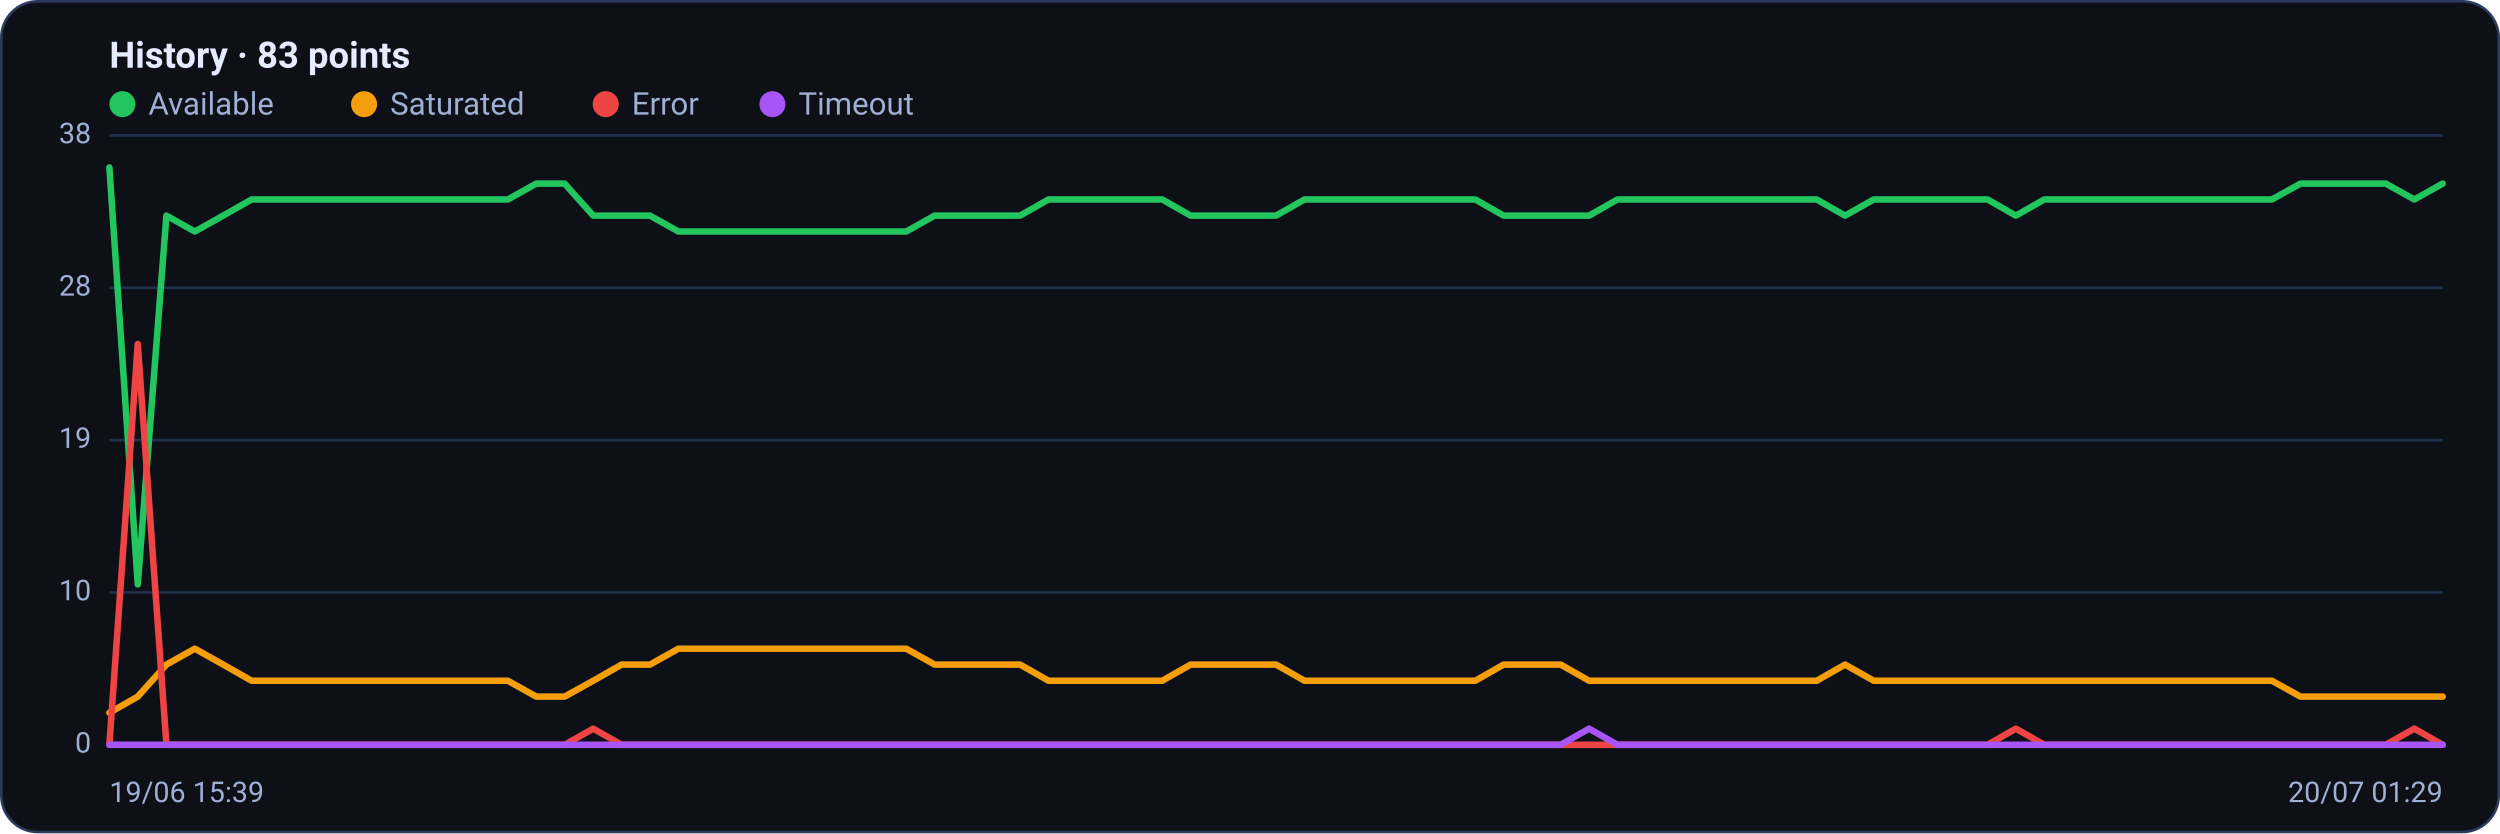
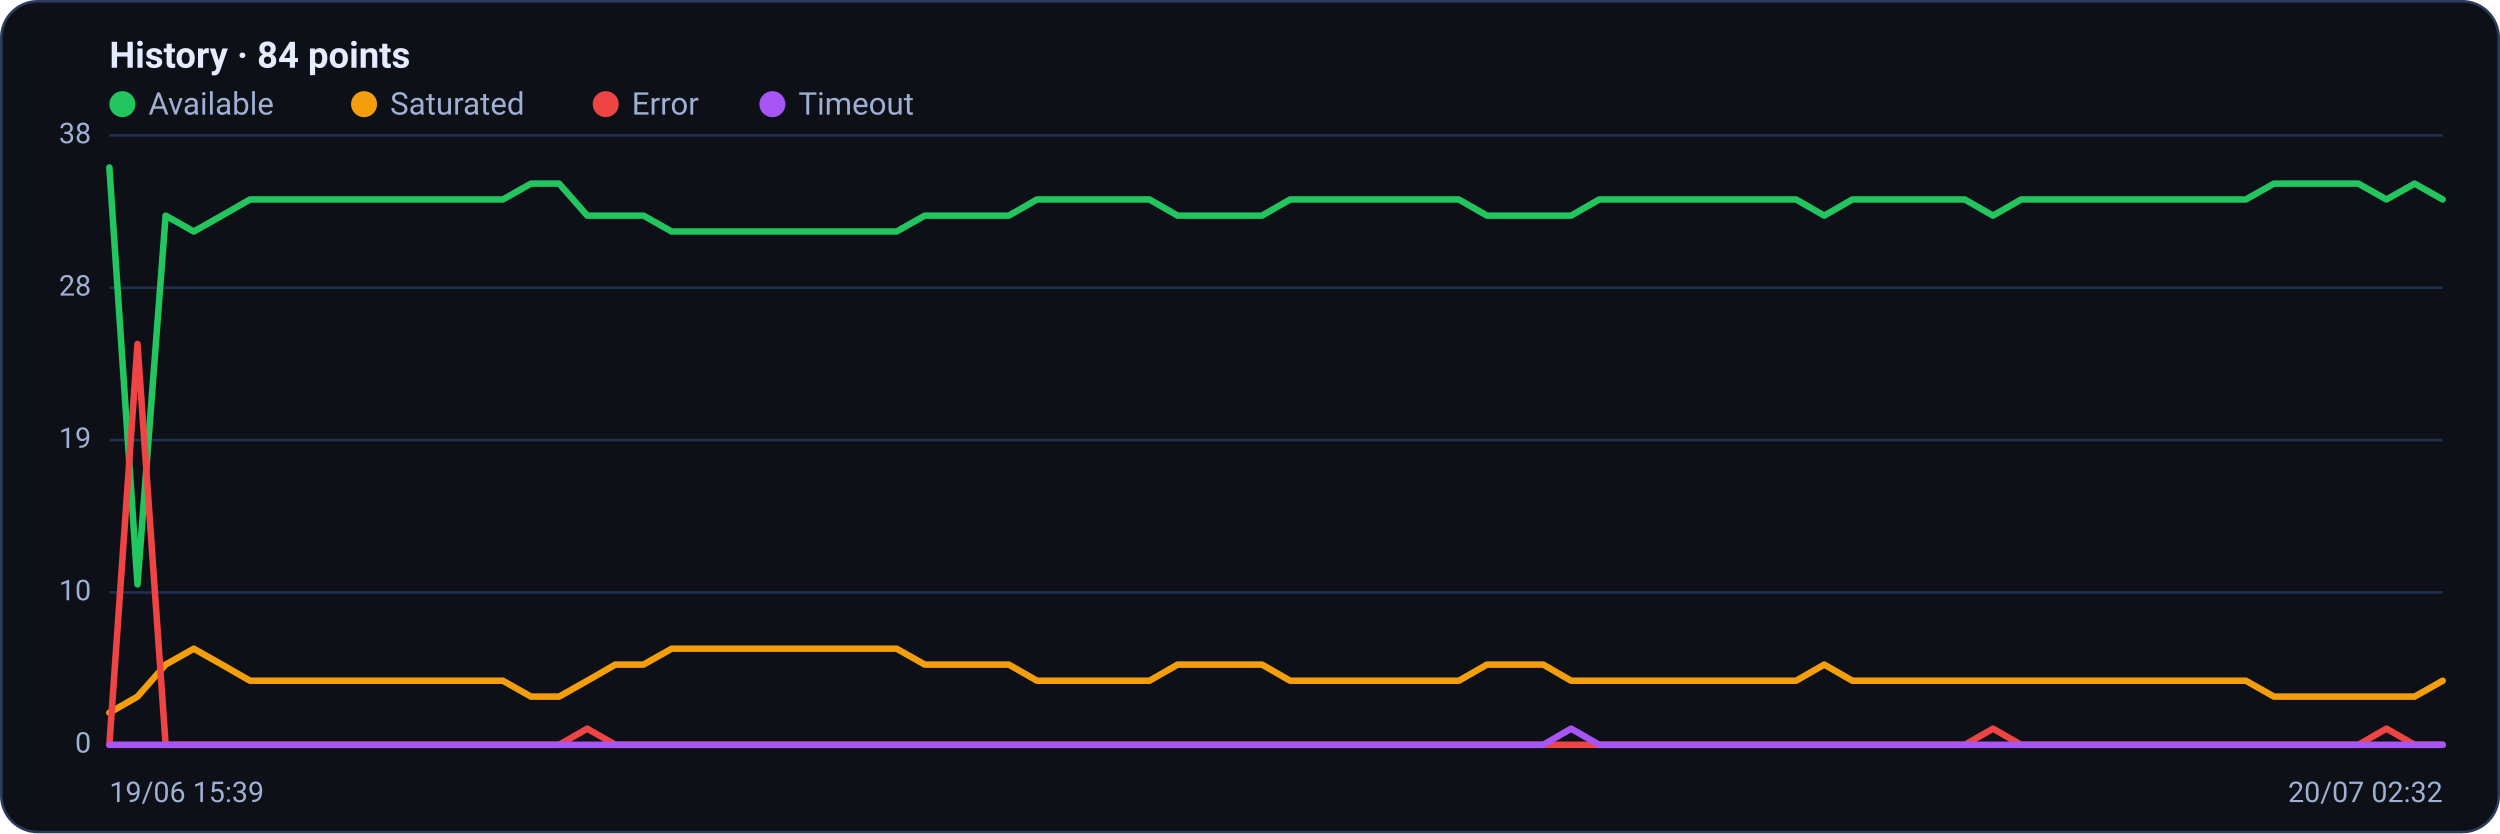
<svg xmlns="http://www.w3.org/2000/svg" viewBox="0 0 960 320" width="960" height="320" font-family="Segoe UI, system-ui, -apple-system, Roboto, Helvetica, Arial, sans-serif" role="img" aria-label="Availability history per region">
  <rect x="0.5" y="0.5" width="959" height="319" rx="14" fill="#0d1117" stroke="#2c3a5e" />
-   <text x="42" y="26" font-size="14" font-weight="600" fill="#e6ecff">History · 83 points</text>
+   <text x="42" y="26" font-size="14" font-weight="600" fill="#e6ecff">History · 84 points</text>
  <circle cx="47" cy="40" r="5" fill="#22c55e" />
  <text x="57" y="44" font-size="12" fill="#9fb0d4">Available</text>
  <circle cx="139.8" cy="40" r="5" fill="#f59e0b" />
  <text x="149.8" y="44" font-size="12" fill="#9fb0d4">Saturated</text>
  <circle cx="232.6" cy="40" r="5" fill="#ef4444" />
  <text x="242.6" y="44" font-size="12" fill="#9fb0d4">Error</text>
  <circle cx="296.6" cy="40" r="5" fill="#a855f7" />
  <text x="306.6" y="44" font-size="12" fill="#9fb0d4">Timeout</text>
  <line x1="42" y1="286.0" x2="938" y2="286.0" stroke="#21304f" stroke-width="1" />
  <text x="35" y="289.0" text-anchor="end" font-size="11" fill="#9fb0d4">0</text>
  <line x1="42" y1="227.5" x2="938" y2="227.5" stroke="#21304f" stroke-width="1" />
  <text x="35" y="230.5" text-anchor="end" font-size="11" fill="#9fb0d4">10</text>
  <line x1="42" y1="169.0" x2="938" y2="169.0" stroke="#21304f" stroke-width="1" />
  <text x="35" y="172.0" text-anchor="end" font-size="11" fill="#9fb0d4">19</text>
  <line x1="42" y1="110.5" x2="938" y2="110.5" stroke="#21304f" stroke-width="1" />
  <text x="35" y="113.5" text-anchor="end" font-size="11" fill="#9fb0d4">28</text>
  <line x1="42" y1="52.0" x2="938" y2="52.0" stroke="#21304f" stroke-width="1" />
  <text x="35" y="55.0" text-anchor="end" font-size="11" fill="#9fb0d4">38</text>
-   <polyline fill="none" stroke="#22c55e" stroke-width="2.5" stroke-linejoin="round" stroke-linecap="round" points="42.0,64.3 52.9,224.4 63.9,82.8 74.8,88.9 85.7,82.8 96.6,76.6 107.6,76.6 118.5,76.6 129.4,76.6 140.3,76.6 151.3,76.6 162.2,76.6 173.1,76.6 184.0,76.6 195.0,76.6 205.9,70.5 216.8,70.5 227.8,82.8 238.7,82.8 249.6,82.8 260.5,88.9 271.5,88.9 282.4,88.9 293.3,88.9 304.2,88.9 315.2,88.9 326.1,88.9 337.0,88.9 348.0,88.9 358.9,82.8 369.8,82.8 380.7,82.8 391.7,82.8 402.6,76.6 413.5,76.6 424.4,76.6 435.4,76.6 446.3,76.6 457.2,82.8 468.1,82.8 479.1,82.8 490.0,82.8 500.9,76.6 511.9,76.6 522.8,76.6 533.7,76.6 544.6,76.6 555.6,76.6 566.5,76.6 577.4,82.8 588.3,82.8 599.3,82.8 610.2,82.8 621.1,76.6 632.0,76.6 643.0,76.6 653.9,76.6 664.8,76.6 675.8,76.6 686.7,76.6 697.6,76.6 708.5,82.8 719.5,76.6 730.4,76.6 741.3,76.6 752.2,76.6 763.2,76.6 774.1,82.8 785.0,76.6 796.0,76.6 806.9,76.6 817.8,76.6 828.7,76.6 839.7,76.6 850.6,76.6 861.5,76.6 872.4,76.6 883.4,70.5 894.3,70.5 905.2,70.5 916.1,70.5 927.1,76.6 938.0,70.5" />
-   <polyline fill="none" stroke="#f59e0b" stroke-width="2.5" stroke-linejoin="round" stroke-linecap="round" points="42.0,273.7 52.9,267.5 63.9,255.2 74.8,249.1 85.7,255.2 96.6,261.4 107.6,261.4 118.5,261.4 129.4,261.4 140.3,261.4 151.3,261.4 162.2,261.4 173.1,261.4 184.0,261.4 195.0,261.4 205.9,267.5 216.8,267.5 227.8,261.4 238.7,255.2 249.6,255.2 260.5,249.1 271.5,249.1 282.4,249.1 293.3,249.1 304.2,249.1 315.2,249.1 326.1,249.1 337.0,249.1 348.0,249.1 358.9,255.2 369.8,255.2 380.7,255.2 391.7,255.2 402.6,261.4 413.5,261.4 424.4,261.4 435.4,261.4 446.3,261.4 457.2,255.2 468.1,255.2 479.1,255.2 490.0,255.2 500.9,261.4 511.9,261.4 522.8,261.4 533.7,261.4 544.6,261.4 555.6,261.4 566.5,261.4 577.4,255.2 588.3,255.2 599.3,255.2 610.2,261.4 621.1,261.4 632.0,261.4 643.0,261.4 653.9,261.4 664.8,261.4 675.8,261.4 686.7,261.4 697.6,261.4 708.5,255.2 719.5,261.4 730.4,261.4 741.3,261.4 752.2,261.4 763.2,261.4 774.1,261.4 785.0,261.4 796.0,261.4 806.9,261.4 817.8,261.4 828.7,261.4 839.7,261.4 850.6,261.4 861.5,261.4 872.4,261.4 883.4,267.5 894.3,267.5 905.2,267.5 916.1,267.5 927.1,267.5 938.0,267.5" />
-   <polyline fill="none" stroke="#ef4444" stroke-width="2.5" stroke-linejoin="round" stroke-linecap="round" points="42.0,286.0 52.9,132.1 63.9,286.0 74.8,286.0 85.7,286.0 96.6,286.0 107.6,286.0 118.5,286.0 129.4,286.0 140.3,286.0 151.3,286.0 162.2,286.0 173.1,286.0 184.0,286.0 195.0,286.0 205.9,286.0 216.8,286.0 227.8,279.8 238.7,286.0 249.6,286.0 260.5,286.0 271.5,286.0 282.4,286.0 293.3,286.0 304.2,286.0 315.2,286.0 326.1,286.0 337.0,286.0 348.0,286.0 358.9,286.0 369.8,286.0 380.7,286.0 391.7,286.0 402.6,286.0 413.5,286.0 424.4,286.0 435.4,286.0 446.3,286.0 457.2,286.0 468.1,286.0 479.1,286.0 490.0,286.0 500.9,286.0 511.9,286.0 522.8,286.0 533.7,286.0 544.6,286.0 555.6,286.0 566.5,286.0 577.4,286.0 588.3,286.0 599.3,286.0 610.2,286.0 621.1,286.0 632.0,286.0 643.0,286.0 653.9,286.0 664.8,286.0 675.8,286.0 686.7,286.0 697.6,286.0 708.5,286.0 719.5,286.0 730.4,286.0 741.3,286.0 752.2,286.0 763.2,286.0 774.1,279.8 785.0,286.0 796.0,286.0 806.9,286.0 817.8,286.0 828.7,286.0 839.7,286.0 850.6,286.0 861.5,286.0 872.4,286.0 883.4,286.0 894.3,286.0 905.2,286.0 916.1,286.0 927.1,279.8 938.0,286.0" />
-   <polyline fill="none" stroke="#a855f7" stroke-width="2.5" stroke-linejoin="round" stroke-linecap="round" points="42.0,286.0 52.9,286.0 63.9,286.0 74.8,286.0 85.7,286.0 96.6,286.0 107.6,286.0 118.5,286.0 129.4,286.0 140.3,286.0 151.3,286.0 162.2,286.0 173.1,286.0 184.0,286.0 195.0,286.0 205.9,286.0 216.8,286.0 227.8,286.0 238.7,286.0 249.6,286.0 260.5,286.0 271.5,286.0 282.4,286.0 293.3,286.0 304.2,286.0 315.2,286.0 326.1,286.0 337.0,286.0 348.0,286.0 358.9,286.0 369.8,286.0 380.7,286.0 391.7,286.0 402.6,286.0 413.5,286.0 424.4,286.0 435.4,286.0 446.3,286.0 457.2,286.0 468.1,286.0 479.1,286.0 490.0,286.0 500.9,286.0 511.9,286.0 522.8,286.0 533.7,286.0 544.6,286.0 555.6,286.0 566.5,286.0 577.4,286.0 588.3,286.0 599.3,286.0 610.2,279.8 621.1,286.0 632.0,286.0 643.0,286.0 653.9,286.0 664.8,286.0 675.8,286.0 686.7,286.0 697.6,286.0 708.5,286.0 719.5,286.0 730.4,286.0 741.3,286.0 752.2,286.0 763.2,286.0 774.1,286.0 785.0,286.0 796.0,286.0 806.9,286.0 817.8,286.0 828.7,286.0 839.7,286.0 850.6,286.0 861.5,286.0 872.4,286.0 883.4,286.0 894.3,286.0 905.2,286.0 916.1,286.0 927.1,286.0 938.0,286.0" />
+   <polyline fill="none" stroke="#22c55e" stroke-width="2.5" stroke-linejoin="round" stroke-linecap="round" points="42.0,64.3 52.8,224.4 63.6,82.8 74.4,88.9 85.2,82.8 96.0,76.6 106.8,76.6 117.6,76.6 128.4,76.6 139.2,76.6 150.0,76.6 160.7,76.6 171.5,76.6 182.3,76.6 193.1,76.6 203.9,70.5 214.7,70.5 225.5,82.8 236.3,82.8 247.1,82.8 257.9,88.9 268.7,88.9 279.5,88.9 290.3,88.9 301.1,88.9 311.9,88.9 322.7,88.9 333.5,88.9 344.3,88.9 355.1,82.8 365.9,82.8 376.7,82.8 387.4,82.8 398.2,76.6 409.0,76.6 419.8,76.6 430.6,76.6 441.4,76.6 452.2,82.8 463.0,82.8 473.8,82.8 484.6,82.8 495.4,76.6 506.2,76.6 517.0,76.6 527.8,76.6 538.6,76.6 549.4,76.6 560.2,76.6 571.0,82.8 581.8,82.8 592.6,82.8 603.3,82.8 614.1,76.6 624.9,76.6 635.7,76.6 646.5,76.6 657.3,76.6 668.1,76.6 678.9,76.6 689.7,76.6 700.5,82.8 711.3,76.6 722.1,76.6 732.9,76.6 743.7,76.6 754.5,76.6 765.3,82.8 776.1,76.6 786.9,76.6 797.7,76.6 808.5,76.6 819.3,76.6 830.0,76.6 840.8,76.6 851.6,76.6 862.4,76.6 873.2,70.5 884.0,70.5 894.8,70.5 905.6,70.5 916.4,76.6 927.2,70.5 938.0,76.6" />
+   <polyline fill="none" stroke="#f59e0b" stroke-width="2.5" stroke-linejoin="round" stroke-linecap="round" points="42.0,273.7 52.8,267.5 63.6,255.2 74.4,249.1 85.2,255.2 96.0,261.4 106.8,261.4 117.6,261.4 128.4,261.4 139.2,261.4 150.0,261.4 160.7,261.4 171.5,261.4 182.3,261.4 193.1,261.4 203.9,267.5 214.7,267.5 225.5,261.4 236.3,255.2 247.1,255.2 257.9,249.1 268.7,249.1 279.5,249.1 290.3,249.1 301.1,249.1 311.9,249.1 322.7,249.1 333.5,249.1 344.3,249.1 355.1,255.2 365.9,255.2 376.7,255.2 387.4,255.2 398.2,261.4 409.0,261.4 419.8,261.4 430.6,261.4 441.4,261.4 452.2,255.2 463.0,255.2 473.8,255.2 484.6,255.2 495.4,261.4 506.2,261.4 517.0,261.4 527.8,261.4 538.6,261.4 549.4,261.4 560.2,261.4 571.0,255.2 581.8,255.2 592.6,255.2 603.3,261.4 614.1,261.4 624.9,261.4 635.7,261.4 646.5,261.4 657.3,261.4 668.1,261.4 678.9,261.4 689.7,261.4 700.5,255.2 711.3,261.4 722.1,261.4 732.9,261.4 743.7,261.4 754.5,261.4 765.3,261.4 776.1,261.4 786.9,261.4 797.7,261.4 808.5,261.4 819.3,261.4 830.0,261.4 840.8,261.4 851.6,261.4 862.4,261.4 873.2,267.5 884.0,267.5 894.8,267.5 905.6,267.5 916.4,267.5 927.2,267.5 938.0,261.4" />
+   <polyline fill="none" stroke="#ef4444" stroke-width="2.5" stroke-linejoin="round" stroke-linecap="round" points="42.0,286.0 52.8,132.1 63.6,286.0 74.4,286.0 85.2,286.0 96.0,286.0 106.8,286.0 117.6,286.0 128.4,286.0 139.2,286.0 150.0,286.0 160.7,286.0 171.5,286.0 182.3,286.0 193.1,286.0 203.9,286.0 214.7,286.0 225.5,279.8 236.3,286.0 247.1,286.0 257.9,286.0 268.7,286.0 279.5,286.0 290.3,286.0 301.1,286.0 311.9,286.0 322.7,286.0 333.5,286.0 344.3,286.0 355.1,286.0 365.9,286.0 376.7,286.0 387.4,286.0 398.2,286.0 409.0,286.0 419.8,286.0 430.6,286.0 441.4,286.0 452.2,286.0 463.0,286.0 473.8,286.0 484.6,286.0 495.4,286.0 506.2,286.0 517.0,286.0 527.8,286.0 538.6,286.0 549.4,286.0 560.2,286.0 571.0,286.0 581.8,286.0 592.6,286.0 603.3,286.0 614.1,286.0 624.9,286.0 635.7,286.0 646.5,286.0 657.3,286.0 668.1,286.0 678.9,286.0 689.7,286.0 700.5,286.0 711.3,286.0 722.1,286.0 732.9,286.0 743.7,286.0 754.5,286.0 765.3,279.8 776.1,286.0 786.9,286.0 797.7,286.0 808.5,286.0 819.3,286.0 830.0,286.0 840.8,286.0 851.6,286.0 862.4,286.0 873.2,286.0 884.0,286.0 894.8,286.0 905.6,286.0 916.4,279.8 927.2,286.0 938.0,286.0" />
+   <polyline fill="none" stroke="#a855f7" stroke-width="2.5" stroke-linejoin="round" stroke-linecap="round" points="42.0,286.0 52.8,286.0 63.6,286.0 74.4,286.0 85.2,286.0 96.0,286.0 106.8,286.0 117.6,286.0 128.4,286.0 139.2,286.0 150.0,286.0 160.7,286.0 171.5,286.0 182.3,286.0 193.1,286.0 203.9,286.0 214.7,286.0 225.5,286.0 236.3,286.0 247.1,286.0 257.9,286.0 268.7,286.0 279.5,286.0 290.3,286.0 301.1,286.0 311.9,286.0 322.7,286.0 333.5,286.0 344.3,286.0 355.1,286.0 365.9,286.0 376.7,286.0 387.4,286.0 398.2,286.0 409.0,286.0 419.8,286.0 430.6,286.0 441.4,286.0 452.2,286.0 463.0,286.0 473.8,286.0 484.6,286.0 495.4,286.0 506.2,286.0 517.0,286.0 527.8,286.0 538.6,286.0 549.4,286.0 560.2,286.0 571.0,286.0 581.8,286.0 592.6,286.0 603.3,279.8 614.1,286.0 624.9,286.0 635.7,286.0 646.5,286.0 657.3,286.0 668.1,286.0 678.9,286.0 689.7,286.0 700.5,286.0 711.3,286.0 722.1,286.0 732.9,286.0 743.7,286.0 754.5,286.0 765.3,286.0 776.1,286.0 786.9,286.0 797.7,286.0 808.5,286.0 819.3,286.0 830.0,286.0 840.8,286.0 851.6,286.0 862.4,286.0 873.2,286.0 884.0,286.0 894.8,286.0 905.6,286.0 916.4,286.0 927.2,286.0 938.0,286.0" />
  <text x="42" y="308" font-size="11" fill="#9fb0d4">19/06 15:39</text>
-   <text x="938" y="308" text-anchor="end" font-size="11" fill="#9fb0d4">20/07 01:29</text>
+   <text x="938" y="308" text-anchor="end" font-size="11" fill="#9fb0d4">20/07 02:32</text>
</svg>
